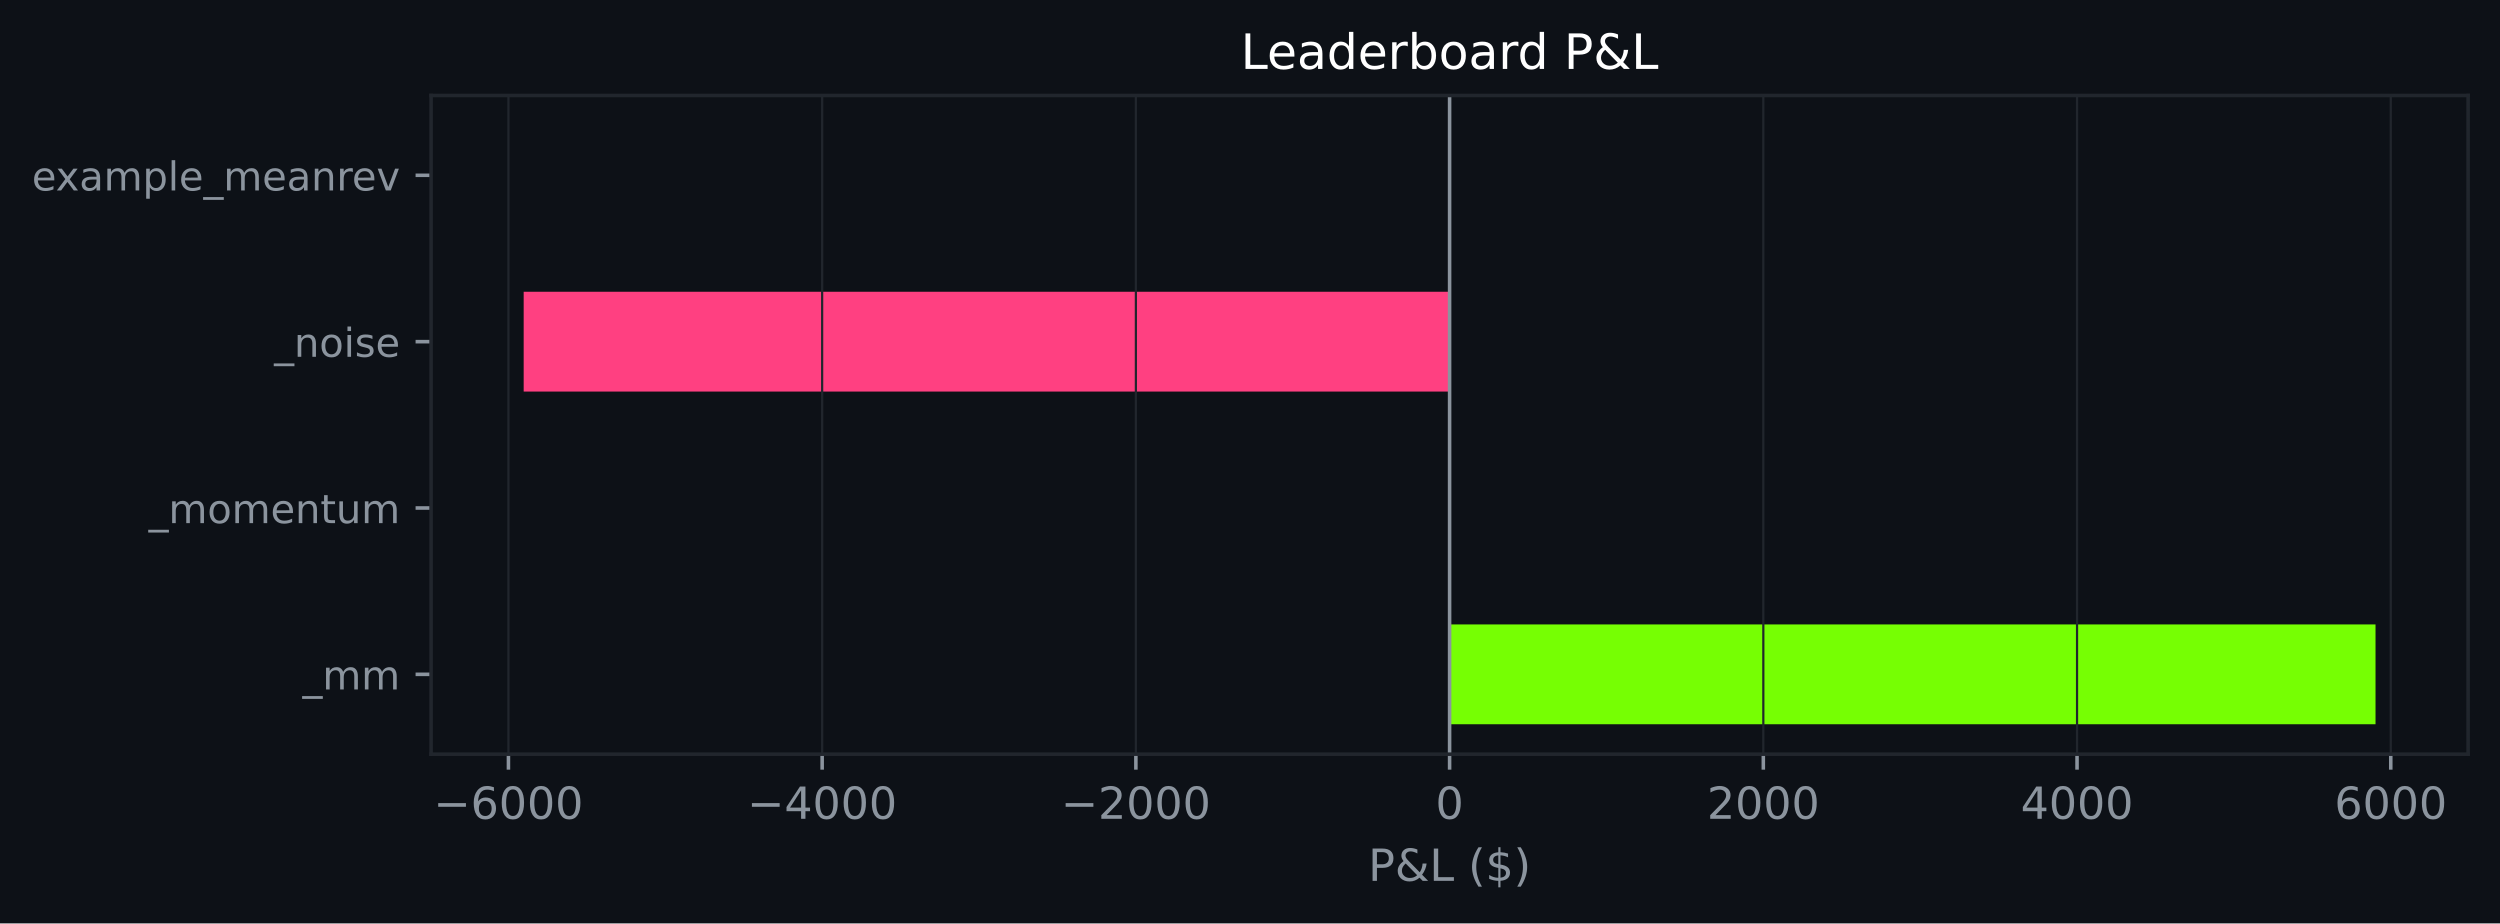
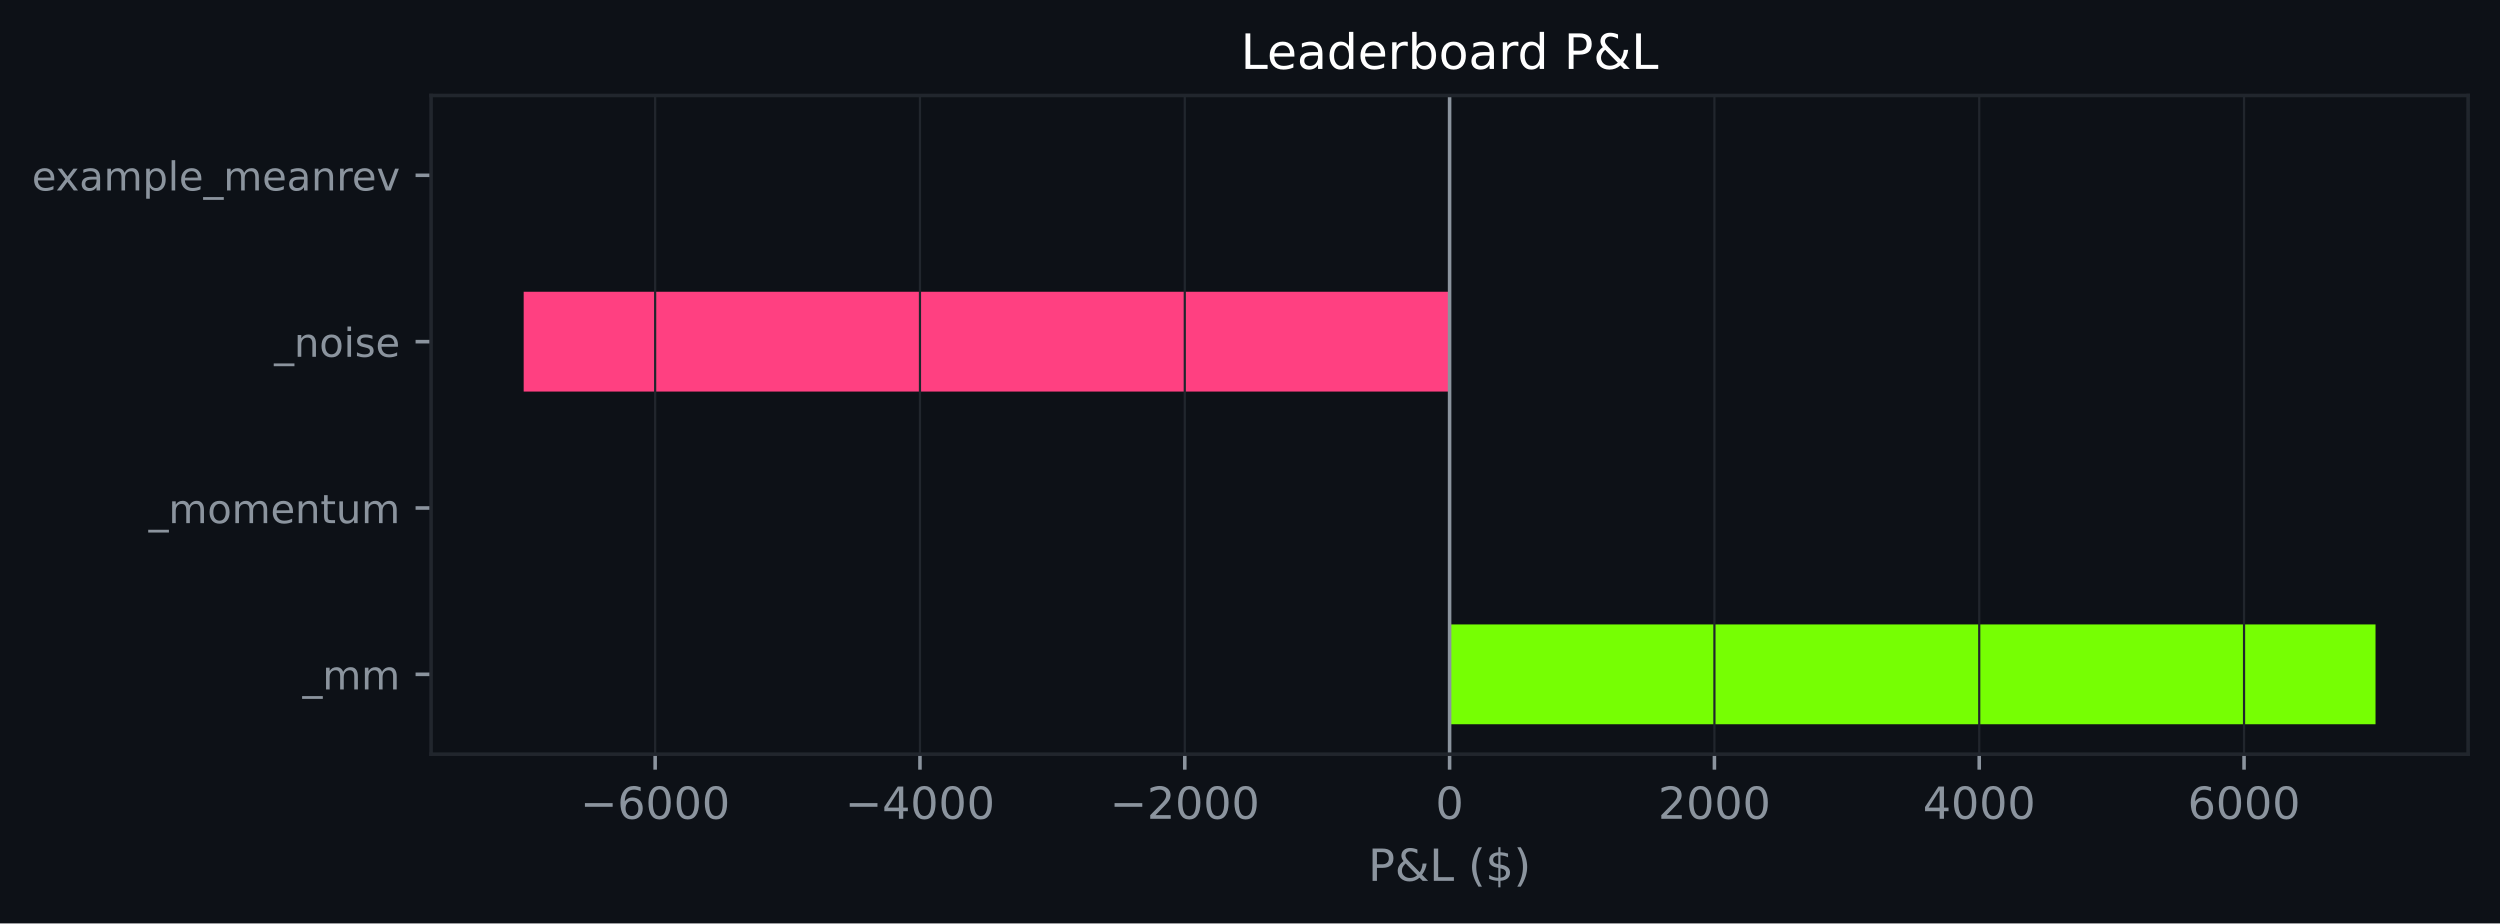
<svg xmlns="http://www.w3.org/2000/svg" xmlns:xlink="http://www.w3.org/1999/xlink" width="564.45pt" height="208.479pt" viewBox="0 0 564.45 208.479" version="1.1">
  <defs>
    <style type="text/css">*{stroke-linejoin: round; stroke-linecap: butt}</style>
  </defs>
  <g id="figure_1">
    <g id="patch_1">
      <path d="M 0 208.479  L 564.45 208.479  L 564.45 0  L 0 0  z " style="fill: #0d1117" />
    </g>
    <g id="axes_1">
      <g id="patch_2">
        <path d="M 97.33 170.279  L 557.25 170.279  L 557.25 21.558  L 97.33 21.558  z " style="fill: #0d1117" />
      </g>
      <g id="patch_3">
-         <path d="M 327.29 163.519  L 536.345 163.519  L 536.345 140.985  L 327.29 140.985  z " clip-path="url(#pd6a3a574f1)" style="fill: #76ff03" />
+         <path d="M 327.29 163.519  L 536.345 163.519  L 536.345 140.985  L 327.29 140.985  z " clip-path="url(#p78035d31a2)" style="fill: #76ff03" />
      </g>
      <g id="patch_4">
-         <path d="M 327.29 125.963  L 327.29 125.963  L 327.29 103.43  L 327.29 103.43  z " clip-path="url(#pd6a3a574f1)" style="fill: #76ff03" />
+         <path d="M 327.29 125.963  L 327.29 125.963  L 327.29 103.43  L 327.29 103.43  z " clip-path="url(#p78035d31a2)" style="fill: #76ff03" />
      </g>
      <g id="patch_5">
-         <path d="M 327.29 88.407  L 118.236 88.407  L 118.236 65.874  L 327.29 65.874  z " clip-path="url(#pd6a3a574f1)" style="fill: #ff4081" />
+         <path d="M 327.29 88.407  L 118.236 88.407  L 118.236 65.874  L 327.29 65.874  z " clip-path="url(#p78035d31a2)" style="fill: #ff4081" />
      </g>
      <g id="patch_6">
-         <path d="M 327.29 50.852  L 327.29 50.852  L 327.29 28.318  L 327.29 28.318  z " clip-path="url(#pd6a3a574f1)" style="fill: #76ff03" />
+         <path d="M 327.29 50.852  L 327.29 50.852  L 327.29 28.318  L 327.29 28.318  z " clip-path="url(#p78035d31a2)" style="fill: #76ff03" />
      </g>
      <g id="matplotlib.axis_1">
        <g id="xtick_1">
          <g id="line2d_1">
-             <path d="M 114.794 170.279  L 114.794 21.558  " clip-path="url(#pd6a3a574f1)" style="fill: none; stroke: #21262d; stroke-width: 0.5; stroke-linecap: square" />
+             <path d="M 147.919 170.279  L 147.919 21.558  " clip-path="url(#p78035d31a2)" style="fill: none; stroke: #21262d; stroke-width: 0.5; stroke-linecap: square" />
          </g>
          <g id="line2d_2">
            <defs>
-               <path id="m55e13ca572" d="M 0 0  L 0 3.5  " style="stroke: #8b949e; stroke-width: 0.8" />
+               <path id="mcf84796d61" d="M 0 0  L 0 3.5  " style="stroke: #8b949e; stroke-width: 0.8" />
            </defs>
            <g>
-               <use xlink:href="#m55e13ca572" x="114.794" y="170.279" style="fill: #8b949e; stroke: #8b949e; stroke-width: 0.8" />
+               <use xlink:href="#mcf84796d61" x="147.919" y="170.279" style="fill: #8b949e; stroke: #8b949e; stroke-width: 0.8" />
            </g>
          </g>
          <g id="text_1">
-             <g style="fill: #8b949e" transform="translate(97.87953 184.8762) scale(0.1 -0.1)">
+             <g style="fill: #8b949e" transform="translate(131.0046 184.8762) scale(0.1 -0.1)">
              <defs>
                <path id="DejaVuSans-c9c" d="M 678 2272  L 4684 2272  L 4684 1741  L 678 1741  L 678 2272  z " transform="scale(0.015625)" />
                <path id="DejaVuSans-19" d="M 2113 2584  Q 1688 2584 1439 2293  Q 1191 2003 1191 1497  Q 1191 994 1439 701  Q 1688 409 2113 409  Q 2538 409 2786 701  Q 3034 994 3034 1497  Q 3034 2003 2786 2293  Q 2538 2584 2113 2584  z M 3366 4563  L 3366 3988  Q 3128 4100 2886 4159  Q 2644 4219 2406 4219  Q 1781 4219 1451 3797  Q 1122 3375 1075 2522  Q 1259 2794 1537 2939  Q 1816 3084 2150 3084  Q 2853 3084 3261 2657  Q 3669 2231 3669 1497  Q 3669 778 3244 343  Q 2819 -91 2113 -91  Q 1303 -91 875 529  Q 447 1150 447 2328  Q 447 3434 972 4092  Q 1497 4750 2381 4750  Q 2619 4750 2861 4703  Q 3103 4656 3366 4563  z " transform="scale(0.015625)" />
                <path id="DejaVuSans-13" d="M 2034 4250  Q 1547 4250 1301 3770  Q 1056 3291 1056 2328  Q 1056 1369 1301 889  Q 1547 409 2034 409  Q 2525 409 2770 889  Q 3016 1369 3016 2328  Q 3016 3291 2770 3770  Q 2525 4250 2034 4250  z M 2034 4750  Q 2819 4750 3233 4129  Q 3647 3509 3647 2328  Q 3647 1150 3233 529  Q 2819 -91 2034 -91  Q 1250 -91 836 529  Q 422 1150 422 2328  Q 422 3509 836 4129  Q 1250 4750 2034 4750  z " transform="scale(0.015625)" />
              </defs>
              <use xlink:href="#DejaVuSans-c9c" />
              <use xlink:href="#DejaVuSans-19" transform="translate(83.79688 0)" />
              <use xlink:href="#DejaVuSans-13" transform="translate(147.4219 0)" />
              <use xlink:href="#DejaVuSans-13" transform="translate(211.0469 0)" />
              <use xlink:href="#DejaVuSans-13" transform="translate(274.6719 0)" />
            </g>
          </g>
        </g>
        <g id="xtick_2">
          <g id="line2d_3">
-             <path d="M 185.626 170.279  L 185.626 21.558  " clip-path="url(#pd6a3a574f1)" style="fill: none; stroke: #21262d; stroke-width: 0.5; stroke-linecap: square" />
+             <path d="M 207.71 170.279  L 207.71 21.558  " clip-path="url(#p78035d31a2)" style="fill: none; stroke: #21262d; stroke-width: 0.5; stroke-linecap: square" />
          </g>
          <g id="line2d_4">
            <g>
-               <use xlink:href="#m55e13ca572" x="185.626" y="170.279" style="fill: #8b949e; stroke: #8b949e; stroke-width: 0.8" />
+               <use xlink:href="#mcf84796d61" x="207.71" y="170.279" style="fill: #8b949e; stroke: #8b949e; stroke-width: 0.8" />
            </g>
          </g>
          <g id="text_2">
-             <g style="fill: #8b949e" transform="translate(168.7116 184.8762) scale(0.1 -0.1)">
+             <g style="fill: #8b949e" transform="translate(190.7949 184.8762) scale(0.1 -0.1)">
              <defs>
                <path id="DejaVuSans-17" d="M 2419 4116  L 825 1625  L 2419 1625  L 2419 4116  z M 2253 4666  L 3047 4666  L 3047 1625  L 3713 1625  L 3713 1100  L 3047 1100  L 3047 0  L 2419 0  L 2419 1100  L 313 1100  L 313 1709  L 2253 4666  z " transform="scale(0.015625)" />
              </defs>
              <use xlink:href="#DejaVuSans-c9c" />
              <use xlink:href="#DejaVuSans-17" transform="translate(83.79688 0)" />
              <use xlink:href="#DejaVuSans-13" transform="translate(147.4219 0)" />
              <use xlink:href="#DejaVuSans-13" transform="translate(211.0469 0)" />
              <use xlink:href="#DejaVuSans-13" transform="translate(274.6719 0)" />
            </g>
          </g>
        </g>
        <g id="xtick_3">
          <g id="line2d_5">
-             <path d="M 256.458 170.279  L 256.458 21.558  " clip-path="url(#pd6a3a574f1)" style="fill: none; stroke: #21262d; stroke-width: 0.5; stroke-linecap: square" />
+             <path d="M 267.5 170.279  L 267.5 21.558  " clip-path="url(#p78035d31a2)" style="fill: none; stroke: #21262d; stroke-width: 0.5; stroke-linecap: square" />
          </g>
          <g id="line2d_6">
            <g>
-               <use xlink:href="#m55e13ca572" x="256.458" y="170.279" style="fill: #8b949e; stroke: #8b949e; stroke-width: 0.8" />
+               <use xlink:href="#mcf84796d61" x="267.5" y="170.279" style="fill: #8b949e; stroke: #8b949e; stroke-width: 0.8" />
            </g>
          </g>
          <g id="text_3">
-             <g style="fill: #8b949e" transform="translate(239.5436 184.8762) scale(0.1 -0.1)">
+             <g style="fill: #8b949e" transform="translate(250.5853 184.8762) scale(0.1 -0.1)">
              <defs>
                <path id="DejaVuSans-15" d="M 1228 531  L 3431 531  L 3431 0  L 469 0  L 469 531  Q 828 903 1448 1529  Q 2069 2156 2228 2338  Q 2531 2678 2651 2914  Q 2772 3150 2772 3378  Q 2772 3750 2511 3984  Q 2250 4219 1831 4219  Q 1534 4219 1204 4116  Q 875 4013 500 3803  L 500 4441  Q 881 4594 1212 4672  Q 1544 4750 1819 4750  Q 2544 4750 2975 4387  Q 3406 4025 3406 3419  Q 3406 3131 3298 2873  Q 3191 2616 2906 2266  Q 2828 2175 2409 1742  Q 1991 1309 1228 531  z " transform="scale(0.015625)" />
              </defs>
              <use xlink:href="#DejaVuSans-c9c" />
              <use xlink:href="#DejaVuSans-15" transform="translate(83.79688 0)" />
              <use xlink:href="#DejaVuSans-13" transform="translate(147.4219 0)" />
              <use xlink:href="#DejaVuSans-13" transform="translate(211.0469 0)" />
              <use xlink:href="#DejaVuSans-13" transform="translate(274.6719 0)" />
            </g>
          </g>
        </g>
        <g id="xtick_4">
          <g id="line2d_7">
-             <path d="M 327.29 170.279  L 327.29 21.558  " clip-path="url(#pd6a3a574f1)" style="fill: none; stroke: #21262d; stroke-width: 0.5; stroke-linecap: square" />
+             <path d="M 327.29 170.279  L 327.29 21.558  " clip-path="url(#p78035d31a2)" style="fill: none; stroke: #21262d; stroke-width: 0.5; stroke-linecap: square" />
          </g>
          <g id="line2d_8">
            <g>
-               <use xlink:href="#m55e13ca572" x="327.29" y="170.279" style="fill: #8b949e; stroke: #8b949e; stroke-width: 0.8" />
+               <use xlink:href="#mcf84796d61" x="327.29" y="170.279" style="fill: #8b949e; stroke: #8b949e; stroke-width: 0.8" />
            </g>
          </g>
          <g id="text_4">
            <g style="fill: #8b949e" transform="translate(324.1092 184.8762) scale(0.1 -0.1)">
              <use xlink:href="#DejaVuSans-13" />
            </g>
          </g>
        </g>
        <g id="xtick_5">
          <g id="line2d_9">
-             <path d="M 398.123 170.279  L 398.123 21.558  " clip-path="url(#pd6a3a574f1)" style="fill: none; stroke: #21262d; stroke-width: 0.5; stroke-linecap: square" />
+             <path d="M 387.081 170.279  L 387.081 21.558  " clip-path="url(#p78035d31a2)" style="fill: none; stroke: #21262d; stroke-width: 0.5; stroke-linecap: square" />
          </g>
          <g id="line2d_10">
            <g>
-               <use xlink:href="#m55e13ca572" x="398.123" y="170.279" style="fill: #8b949e; stroke: #8b949e; stroke-width: 0.8" />
+               <use xlink:href="#mcf84796d61" x="387.081" y="170.279" style="fill: #8b949e; stroke: #8b949e; stroke-width: 0.8" />
            </g>
          </g>
          <g id="text_5">
-             <g style="fill: #8b949e" transform="translate(385.3975 184.8762) scale(0.1 -0.1)">
+             <g style="fill: #8b949e" transform="translate(374.3558 184.8762) scale(0.1 -0.1)">
              <use xlink:href="#DejaVuSans-15" />
              <use xlink:href="#DejaVuSans-13" transform="translate(63.625 0)" />
              <use xlink:href="#DejaVuSans-13" transform="translate(127.25 0)" />
              <use xlink:href="#DejaVuSans-13" transform="translate(190.875 0)" />
            </g>
          </g>
        </g>
        <g id="xtick_6">
          <g id="line2d_11">
-             <path d="M 468.955 170.279  L 468.955 21.558  " clip-path="url(#pd6a3a574f1)" style="fill: none; stroke: #21262d; stroke-width: 0.5; stroke-linecap: square" />
+             <path d="M 446.871 170.279  L 446.871 21.558  " clip-path="url(#p78035d31a2)" style="fill: none; stroke: #21262d; stroke-width: 0.5; stroke-linecap: square" />
          </g>
          <g id="line2d_12">
            <g>
-               <use xlink:href="#m55e13ca572" x="468.955" y="170.279" style="fill: #8b949e; stroke: #8b949e; stroke-width: 0.8" />
+               <use xlink:href="#mcf84796d61" x="446.871" y="170.279" style="fill: #8b949e; stroke: #8b949e; stroke-width: 0.8" />
            </g>
          </g>
          <g id="text_6">
-             <g style="fill: #8b949e" transform="translate(456.2295 184.8762) scale(0.1 -0.1)">
+             <g style="fill: #8b949e" transform="translate(434.1462 184.8762) scale(0.1 -0.1)">
              <use xlink:href="#DejaVuSans-17" />
              <use xlink:href="#DejaVuSans-13" transform="translate(63.625 0)" />
              <use xlink:href="#DejaVuSans-13" transform="translate(127.25 0)" />
              <use xlink:href="#DejaVuSans-13" transform="translate(190.875 0)" />
            </g>
          </g>
        </g>
        <g id="xtick_7">
          <g id="line2d_13">
-             <path d="M 539.787 170.279  L 539.787 21.558  " clip-path="url(#pd6a3a574f1)" style="fill: none; stroke: #21262d; stroke-width: 0.5; stroke-linecap: square" />
+             <path d="M 506.661 170.279  L 506.661 21.558  " clip-path="url(#p78035d31a2)" style="fill: none; stroke: #21262d; stroke-width: 0.5; stroke-linecap: square" />
          </g>
          <g id="line2d_14">
            <g>
-               <use xlink:href="#m55e13ca572" x="539.787" y="170.279" style="fill: #8b949e; stroke: #8b949e; stroke-width: 0.8" />
+               <use xlink:href="#mcf84796d61" x="506.661" y="170.279" style="fill: #8b949e; stroke: #8b949e; stroke-width: 0.8" />
            </g>
          </g>
          <g id="text_7">
-             <g style="fill: #8b949e" transform="translate(527.0616 184.8762) scale(0.1 -0.1)">
+             <g style="fill: #8b949e" transform="translate(493.9365 184.8762) scale(0.1 -0.1)">
              <use xlink:href="#DejaVuSans-19" />
              <use xlink:href="#DejaVuSans-13" transform="translate(63.625 0)" />
              <use xlink:href="#DejaVuSans-13" transform="translate(127.25 0)" />
              <use xlink:href="#DejaVuSans-13" transform="translate(190.875 0)" />
            </g>
          </g>
        </g>
        <g id="text_8">
          <g style="fill: #8b949e" transform="translate(308.9186 198.877) scale(0.1 -0.1)">
            <defs>
              <path id="DejaVuSans-33" d="M 1259 4147  L 1259 2394  L 2053 2394  Q 2494 2394 2734 2622  Q 2975 2850 2975 3272  Q 2975 3691 2734 3919  Q 2494 4147 2053 4147  L 1259 4147  z M 628 4666  L 2053 4666  Q 2838 4666 3239 4311  Q 3641 3956 3641 3272  Q 3641 2581 3239 2228  Q 2838 1875 2053 1875  L 1259 1875  L 1259 0  L 628 0  L 628 4666  z " transform="scale(0.015625)" />
              <path id="DejaVuSans-9" d="M 1556 2509  Q 1272 2256 1139 2004  Q 1006 1753 1006 1478  Q 1006 1022 1337 719  Q 1669 416 2169 416  Q 2466 416 2725 514  Q 2984 613 3213 813  L 1556 2509  z M 1997 2859  L 3584 1234  Q 3769 1513 3872 1830  Q 3975 2147 3994 2503  L 4575 2503  Q 4538 2091 4375 1687  Q 4213 1284 3922 891  L 4794 0  L 4006 0  L 3559 459  Q 3234 181 2878 45  Q 2522 -91 2113 -91  Q 1359 -91 881 339  Q 403 769 403 1441  Q 403 1841 612 2192  Q 822 2544 1241 2853  Q 1091 3050 1012 3245  Q 934 3441 934 3628  Q 934 4134 1281 4442  Q 1628 4750 2203 4750  Q 2463 4750 2720 4694  Q 2978 4638 3244 4525  L 3244 3956  Q 2972 4103 2725 4179  Q 2478 4256 2266 4256  Q 1938 4256 1733 4082  Q 1528 3909 1528 3634  Q 1528 3475 1620 3314  Q 1713 3153 1997 2859  z " transform="scale(0.015625)" />
              <path id="DejaVuSans-2f" d="M 628 4666  L 1259 4666  L 1259 531  L 3531 531  L 3531 0  L 628 0  L 628 4666  z " transform="scale(0.015625)" />
              <path id="DejaVuSans-3" transform="scale(0.015625)" />
              <path id="DejaVuSans-b" d="M 1984 4856  Q 1566 4138 1362 3434  Q 1159 2731 1159 2009  Q 1159 1288 1364 580  Q 1569 -128 1984 -844  L 1484 -844  Q 1016 -109 783 600  Q 550 1309 550 2009  Q 550 2706 781 3412  Q 1013 4119 1484 4856  L 1984 4856  z " transform="scale(0.015625)" />
              <path id="DejaVuSans-7" d="M 2163 -941  L 1850 -941  L 1847 0  Q 1519 6 1191 76  Q 863 147 531 288  L 531 850  Q 850 650 1176 548  Q 1503 447 1850 444  L 1850 1869  Q 1159 1981 845 2250  Q 531 2519 531 2988  Q 531 3497 872 3790  Q 1213 4084 1850 4128  L 1850 4863  L 2163 4863  L 2163 4138  Q 2453 4125 2725 4076  Q 2997 4028 3256 3944  L 3256 3397  Q 2997 3528 2723 3600  Q 2450 3672 2163 3684  L 2163 2350  Q 2872 2241 3206 1959  Q 3541 1678 3541 1191  Q 3541 663 3186 358  Q 2831 53 2163 6  L 2163 -941  z M 1850 2406  L 1850 3688  Q 1488 3647 1297 3481  Q 1106 3316 1106 3041  Q 1106 2772 1282 2622  Q 1459 2472 1850 2406  z M 2163 1806  L 2163 453  Q 2559 506 2761 678  Q 2963 850 2963 1131  Q 2963 1406 2770 1568  Q 2578 1731 2163 1806  z " transform="scale(0.015625)" />
              <path id="DejaVuSans-c" d="M 513 4856  L 1013 4856  Q 1481 4119 1714 3412  Q 1947 2706 1947 2009  Q 1947 1309 1714 600  Q 1481 -109 1013 -844  L 513 -844  Q 928 -128 1133 580  Q 1338 1288 1338 2009  Q 1338 2731 1133 3434  Q 928 4138 513 4856  z " transform="scale(0.015625)" />
            </defs>
            <use xlink:href="#DejaVuSans-33" />
            <use xlink:href="#DejaVuSans-9" transform="translate(60.29688 0)" />
            <use xlink:href="#DejaVuSans-2f" transform="translate(138.2812 0)" />
            <use xlink:href="#DejaVuSans-3" transform="translate(194 0)" />
            <use xlink:href="#DejaVuSans-b" transform="translate(225.7812 0)" />
            <use xlink:href="#DejaVuSans-7" transform="translate(264.7969 0)" />
            <use xlink:href="#DejaVuSans-c" transform="translate(328.4219 0)" />
          </g>
        </g>
      </g>
      <g id="matplotlib.axis_2">
        <g id="ytick_1">
          <g id="line2d_15">
            <defs>
-               <path id="m3eb9851534" d="M 0 0  L -3.5 0  " style="stroke: #8b949e; stroke-width: 0.8" />
+               <path id="mdc86788f62" d="M 0 0  L -3.5 0  " style="stroke: #8b949e; stroke-width: 0.8" />
            </defs>
            <g>
-               <use xlink:href="#m3eb9851534" x="97.33" y="152.252" style="fill: #8b949e; stroke: #8b949e; stroke-width: 0.8" />
+               <use xlink:href="#mdc86788f62" x="97.33" y="152.252" style="fill: #8b949e; stroke: #8b949e; stroke-width: 0.8" />
            </g>
          </g>
          <g id="text_9">
            <g style="fill: #8b949e" transform="translate(68.29734 155.6708) scale(0.09 -0.09)">
              <defs>
                <path id="DejaVuSans-42" d="M 3263 -1063  L 3263 -1509  L -63 -1509  L -63 -1063  L 3263 -1063  z " transform="scale(0.015625)" />
                <path id="DejaVuSans-50" d="M 3328 2828  Q 3544 3216 3844 3400  Q 4144 3584 4550 3584  Q 5097 3584 5394 3201  Q 5691 2819 5691 2113  L 5691 0  L 5113 0  L 5113 2094  Q 5113 2597 4934 2840  Q 4756 3084 4391 3084  Q 3944 3084 3684 2787  Q 3425 2491 3425 1978  L 3425 0  L 2847 0  L 2847 2094  Q 2847 2600 2669 2842  Q 2491 3084 2119 3084  Q 1678 3084 1418 2786  Q 1159 2488 1159 1978  L 1159 0  L 581 0  L 581 3500  L 1159 3500  L 1159 2956  Q 1356 3278 1631 3431  Q 1906 3584 2284 3584  Q 2666 3584 2933 3390  Q 3200 3197 3328 2828  z " transform="scale(0.015625)" />
              </defs>
              <use xlink:href="#DejaVuSans-42" />
              <use xlink:href="#DejaVuSans-50" transform="translate(50 0)" />
              <use xlink:href="#DejaVuSans-50" transform="translate(147.4062 0)" />
            </g>
          </g>
        </g>
        <g id="ytick_2">
          <g id="line2d_16">
            <g>
-               <use xlink:href="#m3eb9851534" x="97.33" y="114.696" style="fill: #8b949e; stroke: #8b949e; stroke-width: 0.8" />
+               <use xlink:href="#mdc86788f62" x="97.33" y="114.696" style="fill: #8b949e; stroke: #8b949e; stroke-width: 0.8" />
            </g>
          </g>
          <g id="text_10">
            <g style="fill: #8b949e" transform="translate(33.55031 118.1152) scale(0.09 -0.09)">
              <defs>
                <path id="DejaVuSans-52" d="M 1959 3097  Q 1497 3097 1228 2736  Q 959 2375 959 1747  Q 959 1119 1226 758  Q 1494 397 1959 397  Q 2419 397 2687 759  Q 2956 1122 2956 1747  Q 2956 2369 2687 2733  Q 2419 3097 1959 3097  z M 1959 3584  Q 2709 3584 3137 3096  Q 3566 2609 3566 1747  Q 3566 888 3137 398  Q 2709 -91 1959 -91  Q 1206 -91 779 398  Q 353 888 353 1747  Q 353 2609 779 3096  Q 1206 3584 1959 3584  z " transform="scale(0.015625)" />
                <path id="DejaVuSans-48" d="M 3597 1894  L 3597 1613  L 953 1613  Q 991 1019 1311 708  Q 1631 397 2203 397  Q 2534 397 2845 478  Q 3156 559 3463 722  L 3463 178  Q 3153 47 2828 -22  Q 2503 -91 2169 -91  Q 1331 -91 842 396  Q 353 884 353 1716  Q 353 2575 817 3079  Q 1281 3584 2069 3584  Q 2775 3584 3186 3129  Q 3597 2675 3597 1894  z M 3022 2063  Q 3016 2534 2758 2815  Q 2500 3097 2075 3097  Q 1594 3097 1305 2825  Q 1016 2553 972 2059  L 3022 2063  z " transform="scale(0.015625)" />
                <path id="DejaVuSans-51" d="M 3513 2113  L 3513 0  L 2938 0  L 2938 2094  Q 2938 2591 2744 2837  Q 2550 3084 2163 3084  Q 1697 3084 1428 2787  Q 1159 2491 1159 1978  L 1159 0  L 581 0  L 581 3500  L 1159 3500  L 1159 2956  Q 1366 3272 1645 3428  Q 1925 3584 2291 3584  Q 2894 3584 3203 3211  Q 3513 2838 3513 2113  z " transform="scale(0.015625)" />
                <path id="DejaVuSans-57" d="M 1172 4494  L 1172 3500  L 2356 3500  L 2356 3053  L 1172 3053  L 1172 1153  Q 1172 725 1289 603  Q 1406 481 1766 481  L 2356 481  L 2356 0  L 1766 0  Q 1100 0 847 248  Q 594 497 594 1153  L 594 3053  L 172 3053  L 172 3500  L 594 3500  L 594 4494  L 1172 4494  z " transform="scale(0.015625)" />
                <path id="DejaVuSans-58" d="M 544 1381  L 544 3500  L 1119 3500  L 1119 1403  Q 1119 906 1312 657  Q 1506 409 1894 409  Q 2359 409 2629 706  Q 2900 1003 2900 1516  L 2900 3500  L 3475 3500  L 3475 0  L 2900 0  L 2900 538  Q 2691 219 2414 64  Q 2138 -91 1772 -91  Q 1169 -91 856 284  Q 544 659 544 1381  z M 1991 3584  L 1991 3584  z " transform="scale(0.015625)" />
              </defs>
              <use xlink:href="#DejaVuSans-42" />
              <use xlink:href="#DejaVuSans-50" transform="translate(50 0)" />
              <use xlink:href="#DejaVuSans-52" transform="translate(147.4062 0)" />
              <use xlink:href="#DejaVuSans-50" transform="translate(208.5938 0)" />
              <use xlink:href="#DejaVuSans-48" transform="translate(306 0)" />
              <use xlink:href="#DejaVuSans-51" transform="translate(367.5312 0)" />
              <use xlink:href="#DejaVuSans-57" transform="translate(430.9062 0)" />
              <use xlink:href="#DejaVuSans-58" transform="translate(470.1094 0)" />
              <use xlink:href="#DejaVuSans-50" transform="translate(533.4844 0)" />
            </g>
          </g>
        </g>
        <g id="ytick_3">
          <g id="line2d_17">
            <g>
-               <use xlink:href="#m3eb9851534" x="97.33" y="77.141" style="fill: #8b949e; stroke: #8b949e; stroke-width: 0.8" />
+               <use xlink:href="#mdc86788f62" x="97.33" y="77.141" style="fill: #8b949e; stroke: #8b949e; stroke-width: 0.8" />
            </g>
          </g>
          <g id="text_11">
            <g style="fill: #8b949e" transform="translate(61.89328 80.55989) scale(0.09 -0.09)">
              <defs>
                <path id="DejaVuSans-4c" d="M 603 3500  L 1178 3500  L 1178 0  L 603 0  L 603 3500  z M 603 4863  L 1178 4863  L 1178 4134  L 603 4134  L 603 4863  z " transform="scale(0.015625)" />
                <path id="DejaVuSans-56" d="M 2834 3397  L 2834 2853  Q 2591 2978 2328 3040  Q 2066 3103 1784 3103  Q 1356 3103 1142 2972  Q 928 2841 928 2578  Q 928 2378 1081 2264  Q 1234 2150 1697 2047  L 1894 2003  Q 2506 1872 2764 1633  Q 3022 1394 3022 966  Q 3022 478 2636 193  Q 2250 -91 1575 -91  Q 1294 -91 989 -36  Q 684 19 347 128  L 347 722  Q 666 556 975 473  Q 1284 391 1588 391  Q 1994 391 2212 530  Q 2431 669 2431 922  Q 2431 1156 2273 1281  Q 2116 1406 1581 1522  L 1381 1569  Q 847 1681 609 1914  Q 372 2147 372 2553  Q 372 3047 722 3315  Q 1072 3584 1716 3584  Q 2034 3584 2315 3537  Q 2597 3491 2834 3397  z " transform="scale(0.015625)" />
              </defs>
              <use xlink:href="#DejaVuSans-42" />
              <use xlink:href="#DejaVuSans-51" transform="translate(50 0)" />
              <use xlink:href="#DejaVuSans-52" transform="translate(113.375 0)" />
              <use xlink:href="#DejaVuSans-4c" transform="translate(174.5625 0)" />
              <use xlink:href="#DejaVuSans-56" transform="translate(202.3438 0)" />
              <use xlink:href="#DejaVuSans-48" transform="translate(254.4375 0)" />
            </g>
          </g>
        </g>
        <g id="ytick_4">
          <g id="line2d_18">
            <g>
-               <use xlink:href="#m3eb9851534" x="97.33" y="39.585" style="fill: #8b949e; stroke: #8b949e; stroke-width: 0.8" />
+               <use xlink:href="#mdc86788f62" x="97.33" y="39.585" style="fill: #8b949e; stroke: #8b949e; stroke-width: 0.8" />
            </g>
          </g>
          <g id="text_12">
            <g style="fill: #8b949e" transform="translate(7.2 43.00427) scale(0.09 -0.09)">
              <defs>
                <path id="DejaVuSans-5b" d="M 3513 3500  L 2247 1797  L 3578 0  L 2900 0  L 1881 1375  L 863 0  L 184 0  L 1544 1831  L 300 3500  L 978 3500  L 1906 2253  L 2834 3500  L 3513 3500  z " transform="scale(0.015625)" />
                <path id="DejaVuSans-44" d="M 2194 1759  Q 1497 1759 1228 1600  Q 959 1441 959 1056  Q 959 750 1161 570  Q 1363 391 1709 391  Q 2188 391 2477 730  Q 2766 1069 2766 1631  L 2766 1759  L 2194 1759  z M 3341 1997  L 3341 0  L 2766 0  L 2766 531  Q 2569 213 2275 61  Q 1981 -91 1556 -91  Q 1019 -91 701 211  Q 384 513 384 1019  Q 384 1609 779 1909  Q 1175 2209 1959 2209  L 2766 2209  L 2766 2266  Q 2766 2663 2505 2880  Q 2244 3097 1772 3097  Q 1472 3097 1187 3025  Q 903 2953 641 2809  L 641 3341  Q 956 3463 1253 3523  Q 1550 3584 1831 3584  Q 2591 3584 2966 3190  Q 3341 2797 3341 1997  z " transform="scale(0.015625)" />
                <path id="DejaVuSans-53" d="M 1159 525  L 1159 -1331  L 581 -1331  L 581 3500  L 1159 3500  L 1159 2969  Q 1341 3281 1617 3432  Q 1894 3584 2278 3584  Q 2916 3584 3314 3078  Q 3713 2572 3713 1747  Q 3713 922 3314 415  Q 2916 -91 2278 -91  Q 1894 -91 1617 61  Q 1341 213 1159 525  z M 3116 1747  Q 3116 2381 2855 2742  Q 2594 3103 2138 3103  Q 1681 3103 1420 2742  Q 1159 2381 1159 1747  Q 1159 1113 1420 752  Q 1681 391 2138 391  Q 2594 391 2855 752  Q 3116 1113 3116 1747  z " transform="scale(0.015625)" />
                <path id="DejaVuSans-4f" d="M 603 4863  L 1178 4863  L 1178 0  L 603 0  L 603 4863  z " transform="scale(0.015625)" />
                <path id="DejaVuSans-55" d="M 2631 2963  Q 2534 3019 2420 3045  Q 2306 3072 2169 3072  Q 1681 3072 1420 2755  Q 1159 2438 1159 1844  L 1159 0  L 581 0  L 581 3500  L 1159 3500  L 1159 2956  Q 1341 3275 1631 3429  Q 1922 3584 2338 3584  Q 2397 3584 2469 3576  Q 2541 3569 2628 3553  L 2631 2963  z " transform="scale(0.015625)" />
                <path id="DejaVuSans-59" d="M 191 3500  L 800 3500  L 1894 563  L 2988 3500  L 3597 3500  L 2284 0  L 1503 0  L 191 3500  z " transform="scale(0.015625)" />
              </defs>
              <use xlink:href="#DejaVuSans-48" />
              <use xlink:href="#DejaVuSans-5b" transform="translate(59.78125 0)" />
              <use xlink:href="#DejaVuSans-44" transform="translate(118.9688 0)" />
              <use xlink:href="#DejaVuSans-50" transform="translate(180.25 0)" />
              <use xlink:href="#DejaVuSans-53" transform="translate(277.6562 0)" />
              <use xlink:href="#DejaVuSans-4f" transform="translate(341.1406 0)" />
              <use xlink:href="#DejaVuSans-48" transform="translate(368.9219 0)" />
              <use xlink:href="#DejaVuSans-42" transform="translate(430.4531 0)" />
              <use xlink:href="#DejaVuSans-50" transform="translate(480.4531 0)" />
              <use xlink:href="#DejaVuSans-48" transform="translate(577.8594 0)" />
              <use xlink:href="#DejaVuSans-44" transform="translate(639.3906 0)" />
              <use xlink:href="#DejaVuSans-51" transform="translate(700.6719 0)" />
              <use xlink:href="#DejaVuSans-55" transform="translate(764.0469 0)" />
              <use xlink:href="#DejaVuSans-48" transform="translate(802.9531 0)" />
              <use xlink:href="#DejaVuSans-59" transform="translate(864.4844 0)" />
            </g>
          </g>
        </g>
      </g>
      <g id="line2d_19">
-         <path d="M 327.29 170.279  L 327.29 21.558  " clip-path="url(#pd6a3a574f1)" style="fill: none; stroke: #8b949e; stroke-width: 0.8; stroke-linecap: square" />
+         <path d="M 327.29 170.279  L 327.29 21.558  " clip-path="url(#p78035d31a2)" style="fill: none; stroke: #8b949e; stroke-width: 0.8; stroke-linecap: square" />
      </g>
      <g id="patch_7">
        <path d="M 97.33 170.279  L 97.33 21.558  " style="fill: none; stroke: #21262d; stroke-width: 0.8; stroke-linejoin: miter; stroke-linecap: square" />
      </g>
      <g id="patch_8">
        <path d="M 557.25 170.279  L 557.25 21.558  " style="fill: none; stroke: #21262d; stroke-width: 0.8; stroke-linejoin: miter; stroke-linecap: square" />
      </g>
      <g id="patch_9">
        <path d="M 97.33 170.279  L 557.25 170.279  " style="fill: none; stroke: #21262d; stroke-width: 0.8; stroke-linejoin: miter; stroke-linecap: square" />
      </g>
      <g id="patch_10">
        <path d="M 97.33 21.558  L 557.25 21.558  " style="fill: none; stroke: #21262d; stroke-width: 0.8; stroke-linejoin: miter; stroke-linecap: square" />
      </g>
      <g id="text_13">
        <g style="fill: #ffffff" transform="translate(280.1288 15.55828) scale(0.11 -0.11)">
          <defs>
            <path id="DejaVuSans-47" d="M 2906 2969  L 2906 4863  L 3481 4863  L 3481 0  L 2906 0  L 2906 525  Q 2725 213 2448 61  Q 2172 -91 1784 -91  Q 1150 -91 751 415  Q 353 922 353 1747  Q 353 2572 751 3078  Q 1150 3584 1784 3584  Q 2172 3584 2448 3432  Q 2725 3281 2906 2969  z M 947 1747  Q 947 1113 1208 752  Q 1469 391 1925 391  Q 2381 391 2643 752  Q 2906 1113 2906 1747  Q 2906 2381 2643 2742  Q 2381 3103 1925 3103  Q 1469 3103 1208 2742  Q 947 2381 947 1747  z " transform="scale(0.015625)" />
            <path id="DejaVuSans-45" d="M 3116 1747  Q 3116 2381 2855 2742  Q 2594 3103 2138 3103  Q 1681 3103 1420 2742  Q 1159 2381 1159 1747  Q 1159 1113 1420 752  Q 1681 391 2138 391  Q 2594 391 2855 752  Q 3116 1113 3116 1747  z M 1159 2969  Q 1341 3281 1617 3432  Q 1894 3584 2278 3584  Q 2916 3584 3314 3078  Q 3713 2572 3713 1747  Q 3713 922 3314 415  Q 2916 -91 2278 -91  Q 1894 -91 1617 61  Q 1341 213 1159 525  L 1159 0  L 581 0  L 581 4863  L 1159 4863  L 1159 2969  z " transform="scale(0.015625)" />
          </defs>
          <use xlink:href="#DejaVuSans-2f" />
          <use xlink:href="#DejaVuSans-48" transform="translate(53.96875 0)" />
          <use xlink:href="#DejaVuSans-44" transform="translate(115.5 0)" />
          <use xlink:href="#DejaVuSans-47" transform="translate(176.7812 0)" />
          <use xlink:href="#DejaVuSans-48" transform="translate(240.2656 0)" />
          <use xlink:href="#DejaVuSans-55" transform="translate(301.7969 0)" />
          <use xlink:href="#DejaVuSans-45" transform="translate(342.9062 0)" />
          <use xlink:href="#DejaVuSans-52" transform="translate(406.3906 0)" />
          <use xlink:href="#DejaVuSans-44" transform="translate(467.5781 0)" />
          <use xlink:href="#DejaVuSans-55" transform="translate(528.8594 0)" />
          <use xlink:href="#DejaVuSans-47" transform="translate(568.2188 0)" />
          <use xlink:href="#DejaVuSans-3" transform="translate(631.7031 0)" />
          <use xlink:href="#DejaVuSans-33" transform="translate(663.4844 0)" />
          <use xlink:href="#DejaVuSans-9" transform="translate(723.7812 0)" />
          <use xlink:href="#DejaVuSans-2f" transform="translate(801.7656 0)" />
        </g>
      </g>
    </g>
  </g>
  <defs>
-     <clipPath id="pd6a3a574f1">
+     <clipPath id="p78035d31a2">
      <rect x="97.33" y="21.558" width="459.92" height="148.72" />
    </clipPath>
  </defs>
</svg>
